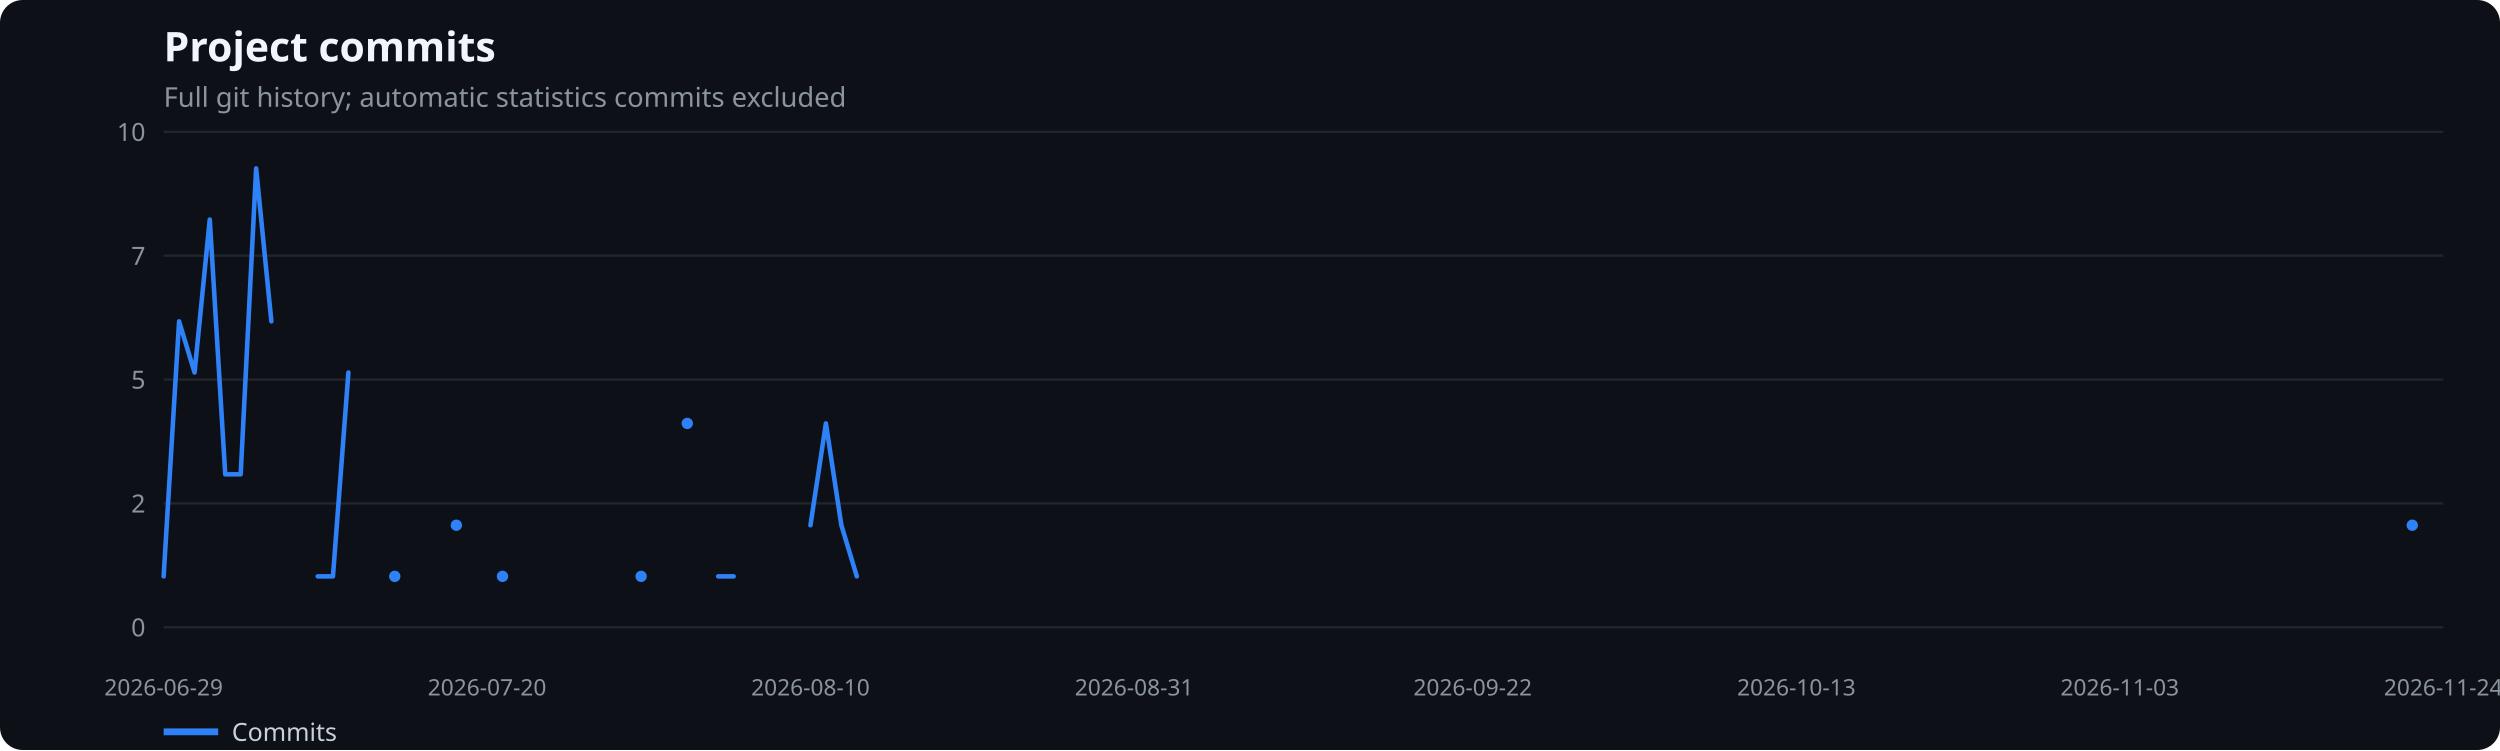
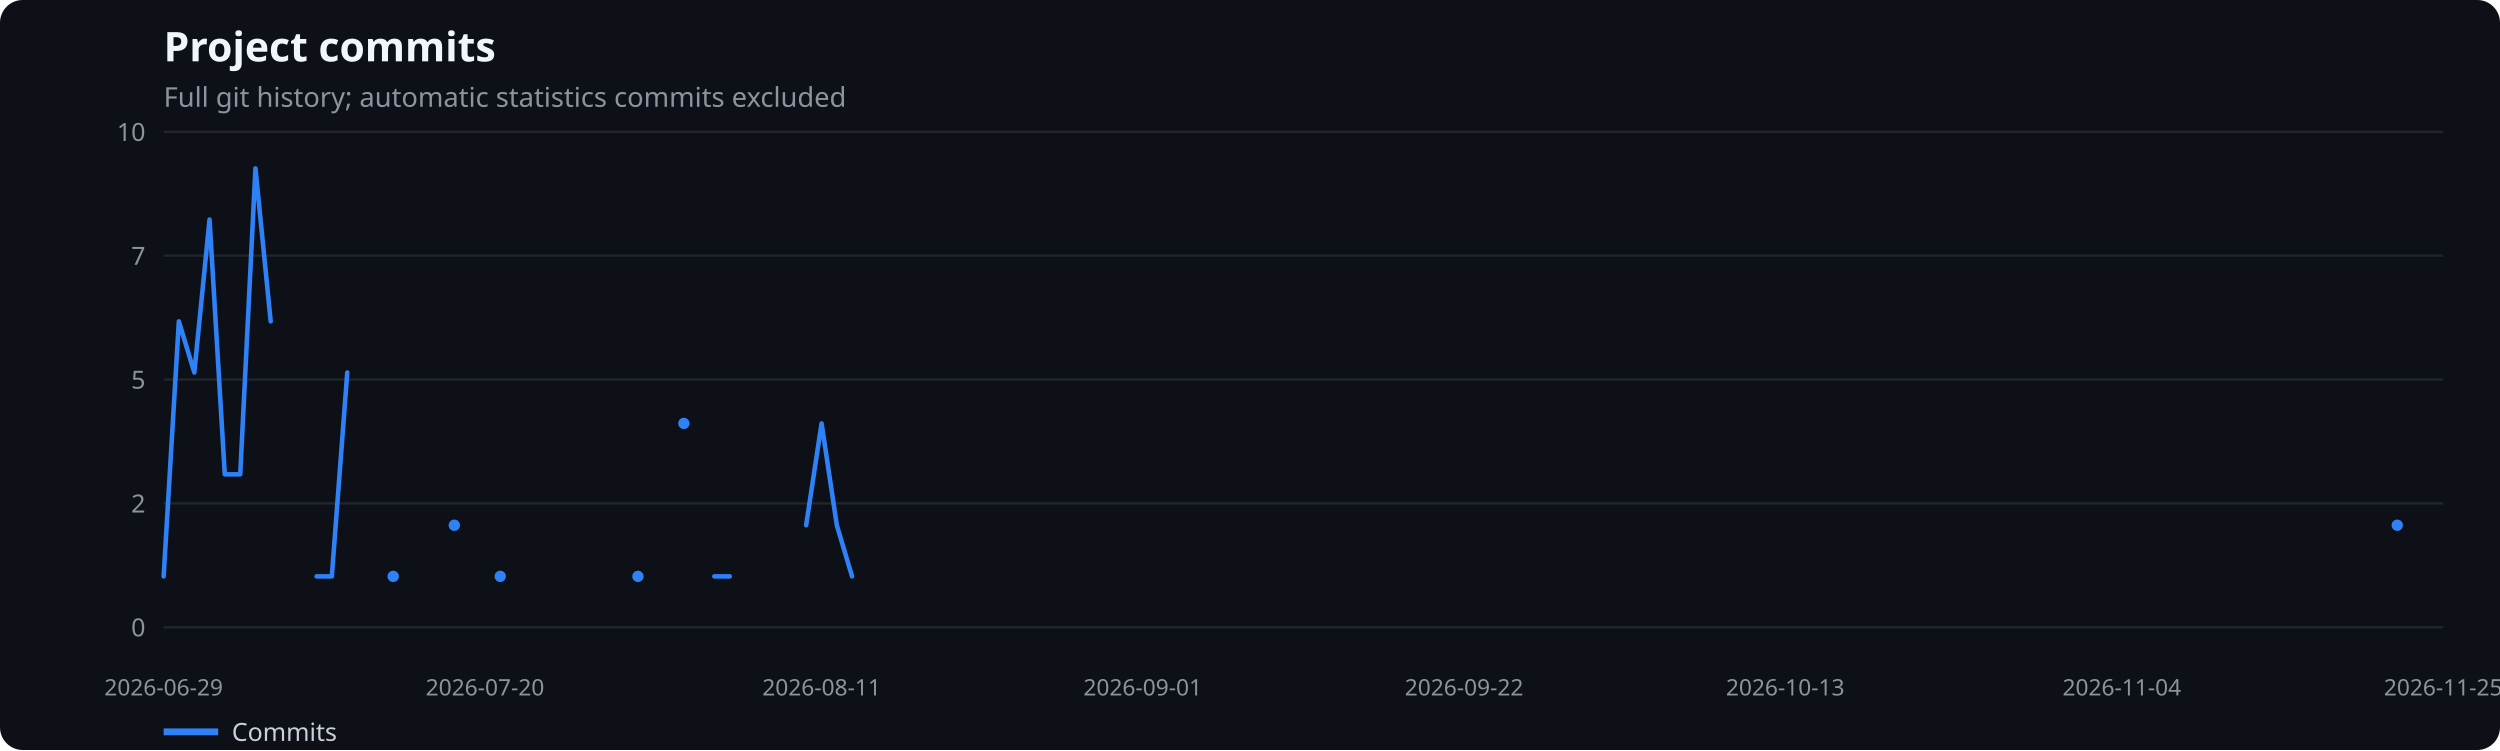
<svg xmlns="http://www.w3.org/2000/svg" width="1100" height="330" viewBox="0 0 1100 330" role="img" aria-label="Project commits">
  <rect width="100%" height="100%" fill="#0d1117" rx="10" />
  <text x="72" y="27" fill="#f0f6fc" font-family="system-ui,sans-serif" font-size="18" font-weight="600">Project commits</text>
  <text x="72" y="47" fill="#8b949e" font-family="system-ui,sans-serif" font-size="12">Full git history; automatic statistics commits excluded</text>
  <line x1="72" x2="1075" y1="276.0" y2="276.0" stroke="#21262d" />
  <text x="64" y="280.0" text-anchor="end" fill="#8b949e" font-family="system-ui,sans-serif" font-size="11">0</text>
  <line x1="72" x2="1075" y1="221.5" y2="221.5" stroke="#21262d" />
  <text x="64" y="225.5" text-anchor="end" fill="#8b949e" font-family="system-ui,sans-serif" font-size="11">2</text>
  <line x1="72" x2="1075" y1="167.0" y2="167.0" stroke="#21262d" />
  <text x="64" y="171.0" text-anchor="end" fill="#8b949e" font-family="system-ui,sans-serif" font-size="11">5</text>
  <line x1="72" x2="1075" y1="112.5" y2="112.5" stroke="#21262d" />
  <text x="64" y="116.5" text-anchor="end" fill="#8b949e" font-family="system-ui,sans-serif" font-size="11">7</text>
  <line x1="72" x2="1075" y1="58.0" y2="58.0" stroke="#21262d" />
  <text x="64" y="62.0" text-anchor="end" fill="#8b949e" font-family="system-ui,sans-serif" font-size="11">10</text>
  <text x="72.0" y="306" text-anchor="middle" fill="#8b949e" font-family="system-ui,sans-serif" font-size="10">2026-06-29</text>
-   <text x="214.3" y="306" text-anchor="middle" fill="#8b949e" font-family="system-ui,sans-serif" font-size="10">2026-07-20</text>
-   <text x="356.6" y="306" text-anchor="middle" fill="#8b949e" font-family="system-ui,sans-serif" font-size="10">2026-08-10</text>
-   <text x="499.0" y="306" text-anchor="middle" fill="#8b949e" font-family="system-ui,sans-serif" font-size="10">2026-08-31</text>
-   <text x="648.0" y="306" text-anchor="middle" fill="#8b949e" font-family="system-ui,sans-serif" font-size="10">2026-09-22</text>
-   <text x="790.4" y="306" text-anchor="middle" fill="#8b949e" font-family="system-ui,sans-serif" font-size="10">2026-10-13</text>
-   <text x="932.7" y="306" text-anchor="middle" fill="#8b949e" font-family="system-ui,sans-serif" font-size="10">2026-11-03</text>
-   <text x="1075.0" y="306" text-anchor="middle" fill="#8b949e" font-family="system-ui,sans-serif" font-size="10">2026-11-24</text>
-   <polyline points="72.0,253.6 78.8,141.4 85.6,163.9 92.3,96.6 99.1,208.7 105.9,208.7 112.7,74.1 119.4,141.4" fill="none" stroke="#2f81f7" stroke-width="2" stroke-linecap="round" stroke-linejoin="round" />
-   <polyline points="139.8,253.6 146.5,253.6 153.3,163.9" fill="none" stroke="#2f81f7" stroke-width="2" stroke-linecap="round" stroke-linejoin="round" />
-   <circle cx="173.7" cy="253.6" r="2.5" fill="#2f81f7" />
-   <circle cx="200.8" cy="231.1" r="2.5" fill="#2f81f7" />
-   <circle cx="221.1" cy="253.6" r="2.5" fill="#2f81f7" />
-   <circle cx="282.1" cy="253.6" r="2.5" fill="#2f81f7" />
-   <circle cx="302.4" cy="186.3" r="2.5" fill="#2f81f7" />
-   <polyline points="316.0,253.6 322.8,253.6" fill="none" stroke="#2f81f7" stroke-width="2" stroke-linecap="round" stroke-linejoin="round" />
-   <polyline points="356.6,231.1 363.4,186.3 370.2,231.1 377.0,253.6" fill="none" stroke="#2f81f7" stroke-width="2" stroke-linecap="round" stroke-linejoin="round" />
-   <circle cx="1061.4" cy="231.1" r="2.5" fill="#2f81f7" />
+   <text x="213.4" y="306" text-anchor="middle" fill="#8b949e" font-family="system-ui,sans-serif" font-size="10">2026-07-20</text>
+   <text x="361.5" y="306" text-anchor="middle" fill="#8b949e" font-family="system-ui,sans-serif" font-size="10">2026-08-11</text>
+   <text x="502.8" y="306" text-anchor="middle" fill="#8b949e" font-family="system-ui,sans-serif" font-size="10">2026-09-01</text>
+   <text x="644.2" y="306" text-anchor="middle" fill="#8b949e" font-family="system-ui,sans-serif" font-size="10">2026-09-22</text>
+   <text x="785.5" y="306" text-anchor="middle" fill="#8b949e" font-family="system-ui,sans-serif" font-size="10">2026-10-13</text>
+   <text x="933.6" y="306" text-anchor="middle" fill="#8b949e" font-family="system-ui,sans-serif" font-size="10">2026-11-04</text>
+   <text x="1075.0" y="306" text-anchor="middle" fill="#8b949e" font-family="system-ui,sans-serif" font-size="10">2026-11-25</text>
+   <polyline points="72.0,253.6 78.7,141.4 85.5,163.9 92.2,96.6 98.9,208.7 105.7,208.7 112.4,74.1 119.1,141.4" fill="none" stroke="#2f81f7" stroke-width="2" stroke-linecap="round" stroke-linejoin="round" />
+   <polyline points="139.3,253.6 146.0,253.6 152.8,163.9" fill="none" stroke="#2f81f7" stroke-width="2" stroke-linecap="round" stroke-linejoin="round" />
+   <circle cx="173.0" cy="253.6" r="2.5" fill="#2f81f7" />
+   <circle cx="199.9" cy="231.1" r="2.5" fill="#2f81f7" />
+   <circle cx="220.1" cy="253.6" r="2.5" fill="#2f81f7" />
+   <circle cx="280.7" cy="253.6" r="2.5" fill="#2f81f7" />
+   <circle cx="300.9" cy="186.3" r="2.5" fill="#2f81f7" />
+   <polyline points="314.3,253.6 321.1,253.6" fill="none" stroke="#2f81f7" stroke-width="2" stroke-linecap="round" stroke-linejoin="round" />
+   <polyline points="354.7,231.1 361.5,186.3 368.2,231.1 374.9,253.6" fill="none" stroke="#2f81f7" stroke-width="2" stroke-linecap="round" stroke-linejoin="round" />
+   <circle cx="1054.8" cy="231.1" r="2.5" fill="#2f81f7" />
  <line x1="72" x2="96" y1="322" y2="322" stroke="#2f81f7" stroke-width="3" />
  <text x="102" y="326" fill="#c9d1d9" font-family="system-ui,sans-serif" font-size="11">Commits</text>
</svg>
